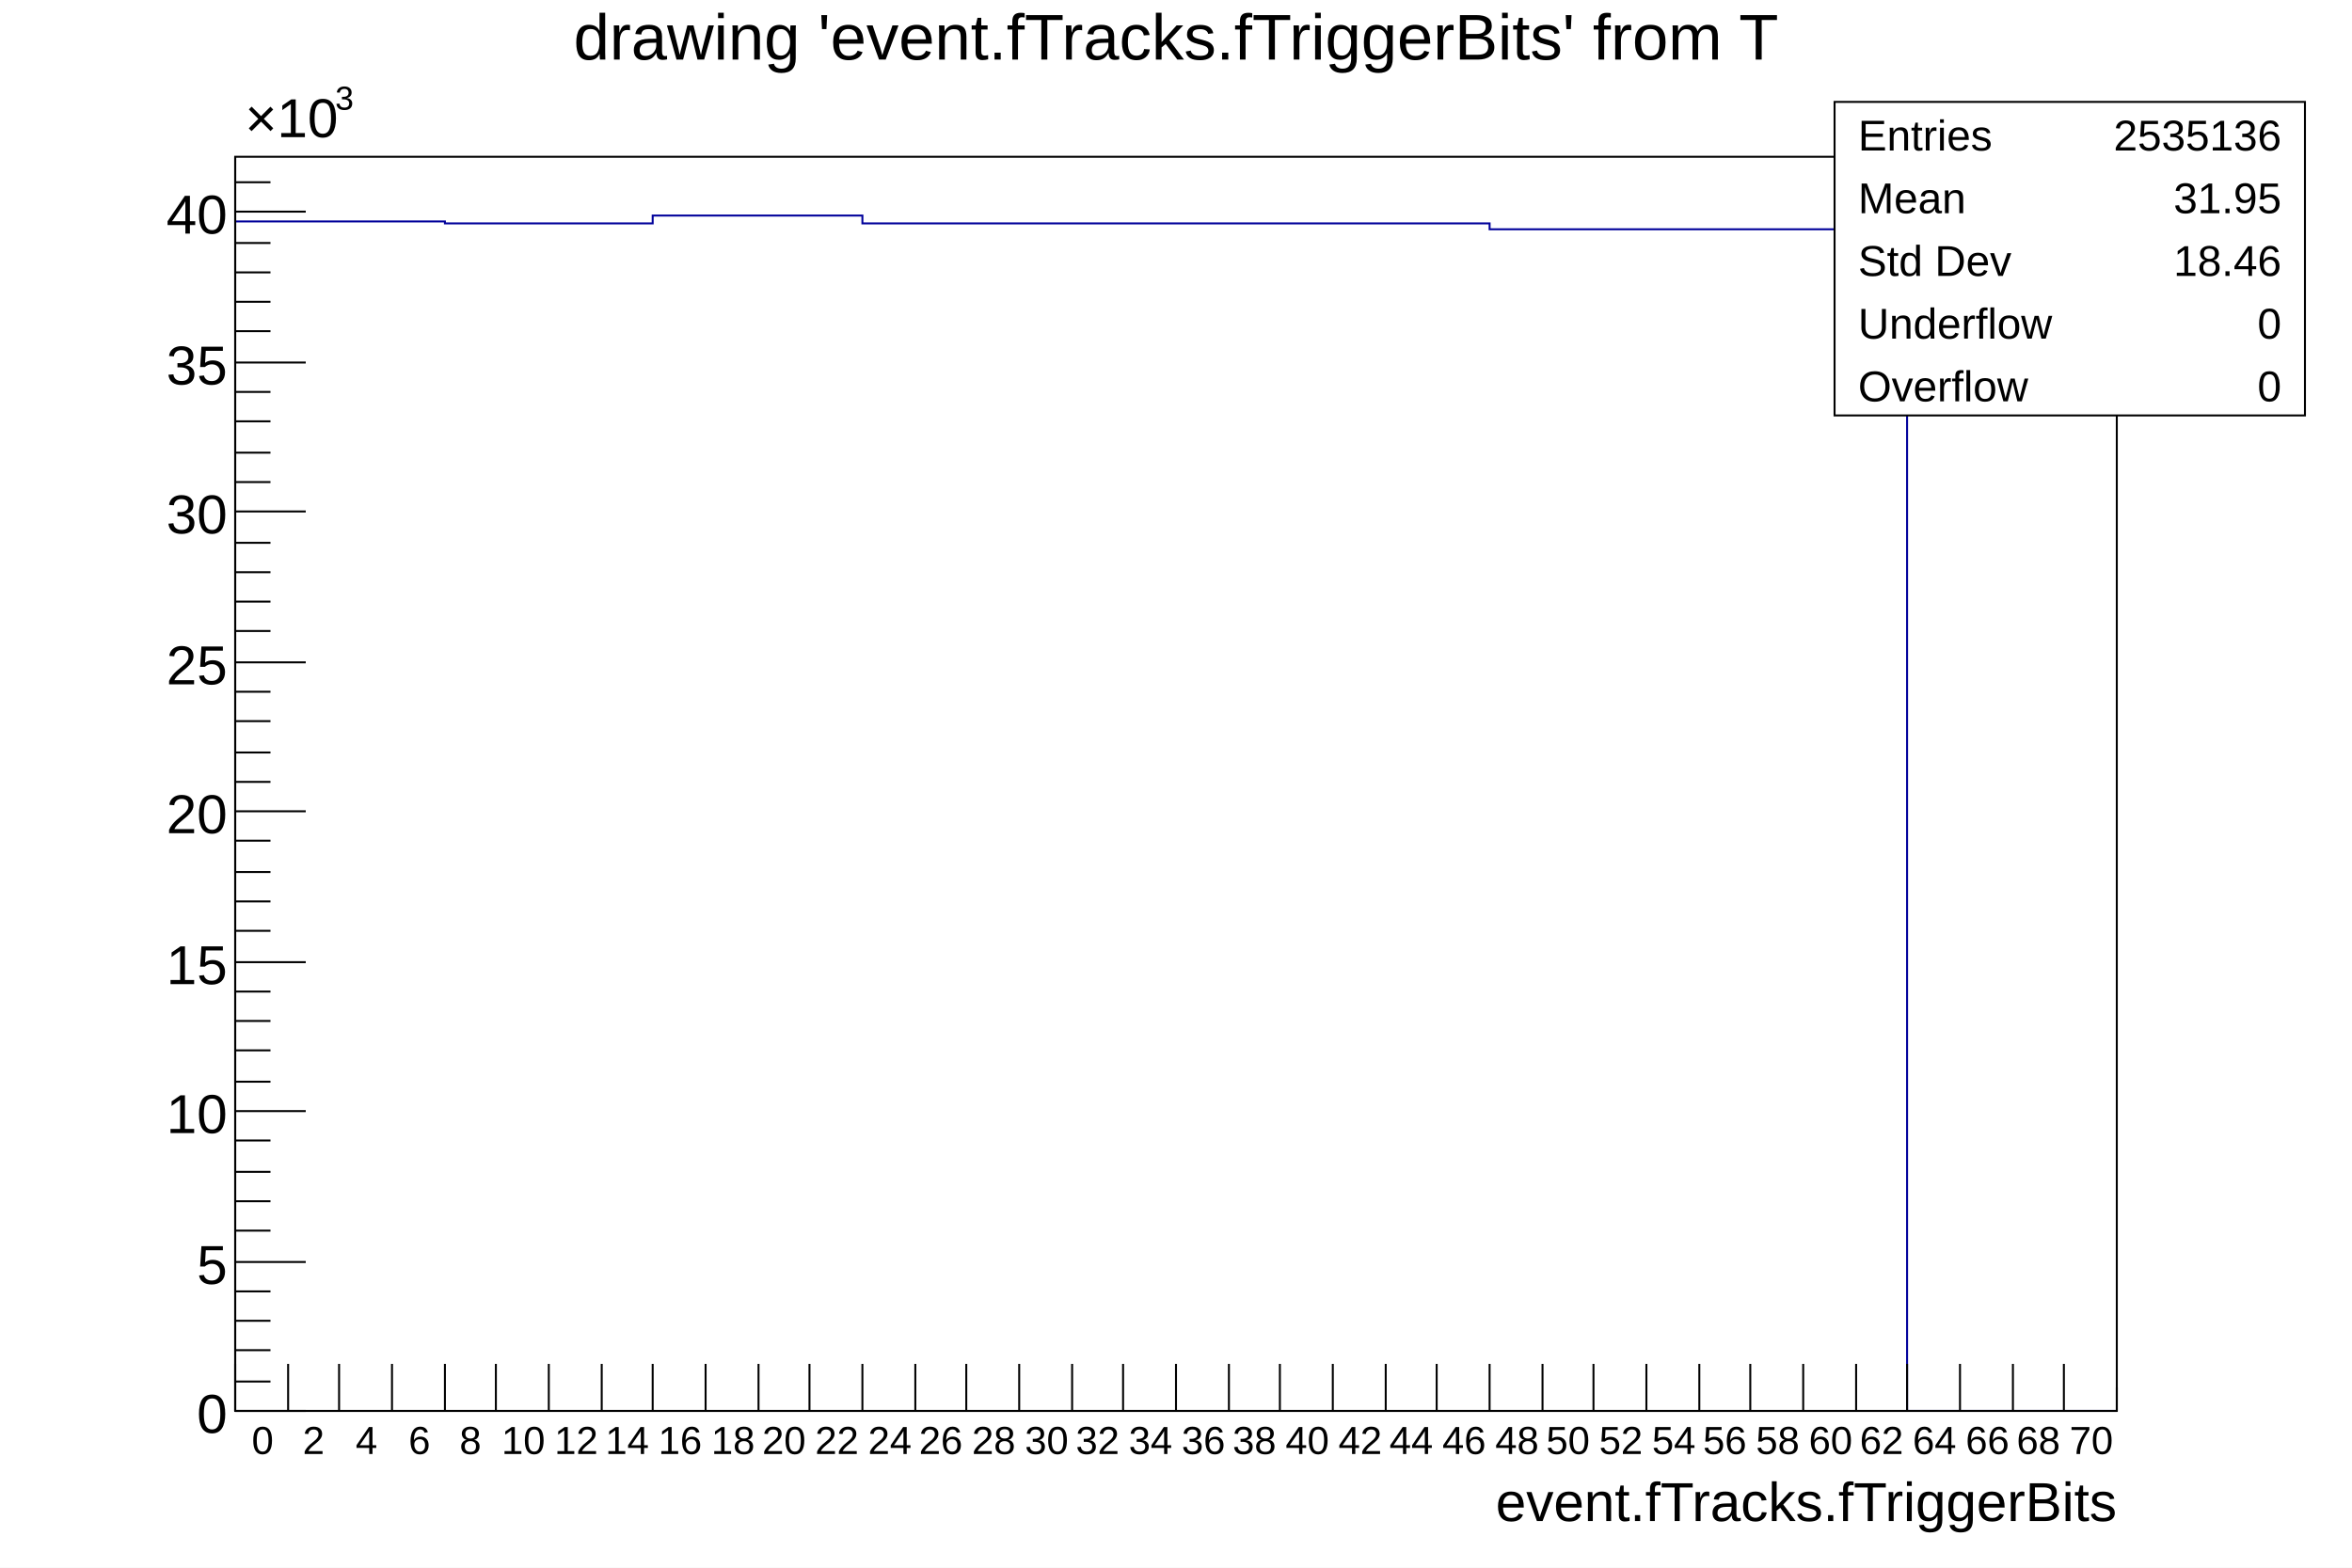
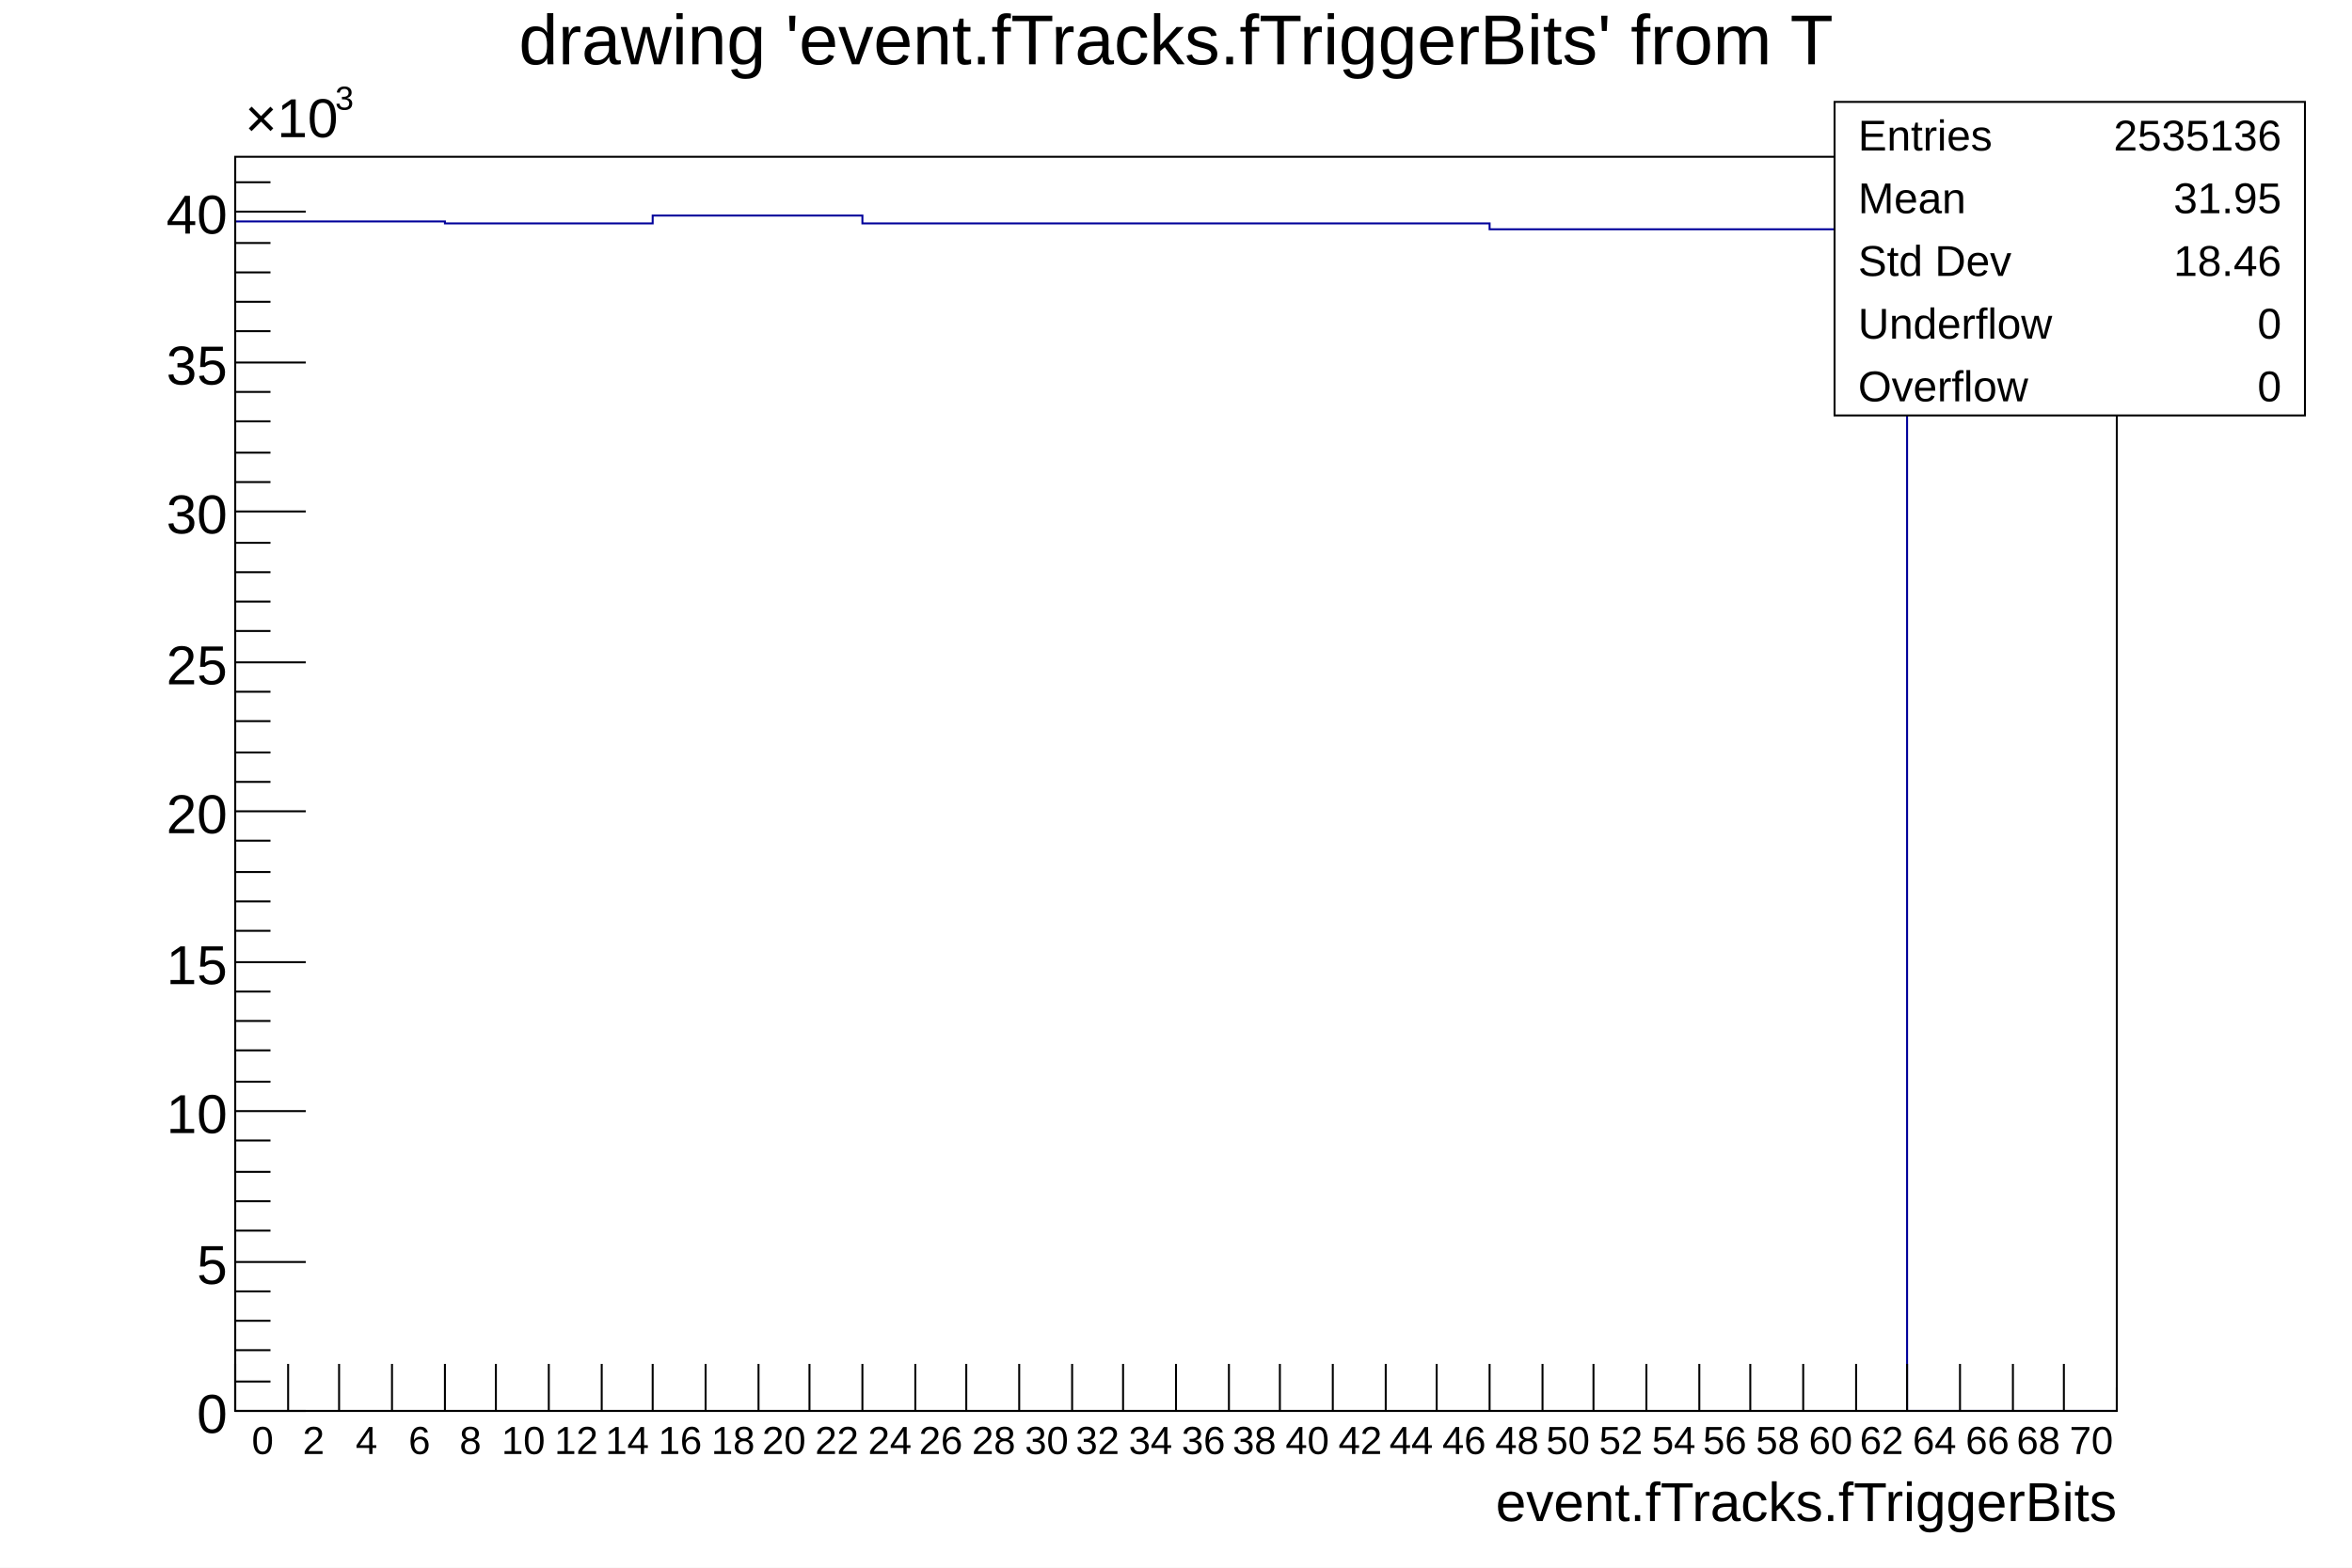
<svg xmlns="http://www.w3.org/2000/svg" viewBox="0 0 1200 800" preserveAspectRatio="none" width="1200" height="800">
  <path d="M0,0H1200V800H0Z" style="fill: white;" />
  <g>
    <g transform="translate(120,80)">
      <path d="M0,0H960V640H0Z" style="fill: white; stroke: black; stroke-width: 1;" />
      <svg x="0" y="0" overflow="hidden" width="960" height="640" viewBox="0 0 960 640">
        <g>
          <path d="M0,33h107v1h106v-4h107v4h320v3h213v603h107" style="stroke-linejoin: miter; stroke: #00009a; stroke-width: 1; fill: none;" />
        </g>
      </svg>
      <g>
        <g transform="translate(0,640)">
          <path d="M0,0h960M0,-24V0M27,-24V0M53,-24V0M80,-24V0M107,-24V0M133,-24V0M160,-24V0M187,-24V0M213,-24V0M240,-24V0M267,-24V0M293,-24V0M320,-24V0M347,-24V0M373,-24V0M400,-24V0M427,-24V0M453,-24V0M480,-24V0M507,-24V0M533,-24V0M560,-24V0M587,-24V0M613,-24V0M640,-24V0M667,-24V0M693,-24V0M720,-24V0M747,-24V0M773,-24V0M800,-24V0M827,-24V0M853,-24V0M880,-24V0M907,-24V0M933,-24V0M960,-12V0" style="stroke: black; stroke-width: 1;" />
          <g font-family="Arial" font-size="20" space="preserve" fill="black" text-anchor="middle">
            <text dy=".8em" transform="translate(14,6)">
       0
      </text>
            <text dy=".8em" transform="translate(40,6)">
       2
      </text>
            <text dy=".8em" transform="translate(67,6)">
       4
      </text>
            <text dy=".8em" transform="translate(94,6)">
       6
      </text>
            <text dy=".8em" transform="translate(120,6)">
       8
      </text>
            <text dy=".8em" transform="translate(147,6)">
       10
      </text>
            <text dy=".8em" transform="translate(174,6)">
       12
      </text>
            <text dy=".8em" transform="translate(200,6)">
       14
      </text>
            <text dy=".8em" transform="translate(227,6)">
       16
      </text>
            <text dy=".8em" transform="translate(254,6)">
       18
      </text>
            <text dy=".8em" transform="translate(280,6)">
       20
      </text>
            <text dy=".8em" transform="translate(307,6)">
       22
      </text>
            <text dy=".8em" transform="translate(334,6)">
       24
      </text>
            <text dy=".8em" transform="translate(360,6)">
       26
      </text>
            <text dy=".8em" transform="translate(387,6)">
       28
      </text>
            <text dy=".8em" transform="translate(414,6)">
       30
      </text>
            <text dy=".8em" transform="translate(440,6)">
       32
      </text>
            <text dy=".8em" transform="translate(467,6)">
       34
      </text>
            <text dy=".8em" transform="translate(494,6)">
       36
      </text>
            <text dy=".8em" transform="translate(520,6)">
       38
      </text>
            <text dy=".8em" transform="translate(547,6)">
       40
      </text>
            <text dy=".8em" transform="translate(574,6)">
       42
      </text>
            <text dy=".8em" transform="translate(600,6)">
       44
      </text>
            <text dy=".8em" transform="translate(627,6)">
       46
      </text>
            <text dy=".8em" transform="translate(654,6)">
       48
      </text>
            <text dy=".8em" transform="translate(680,6)">
       50
      </text>
            <text dy=".8em" transform="translate(707,6)">
       52
      </text>
            <text dy=".8em" transform="translate(734,6)">
       54
      </text>
            <text dy=".8em" transform="translate(760,6)">
       56
      </text>
            <text dy=".8em" transform="translate(787,6)">
       58
      </text>
            <text dy=".8em" transform="translate(814,6)">
       60
      </text>
            <text dy=".8em" transform="translate(840,6)">
       62
      </text>
            <text dy=".8em" transform="translate(867,6)">
       64
      </text>
            <text dy=".8em" transform="translate(894,6)">
       66
      </text>
            <text dy=".8em" transform="translate(920,6)">
       68
      </text>
            <text dy=".8em" transform="translate(947,6)">
       70
      </text>
          </g>
          <g font-family="Arial" font-size="28" space="preserve" transform="translate(960,45)">
            <text fill="black" text-anchor="end" dy=".4em">
       event.fTracks.fTriggerBits
      </text>
          </g>
        </g>
        <g>
          <path d="M0,0v640M36,640H0M18,625H0M18,609H0M18,594H0M18,579H0M36,564H0M18,548H0M18,533H0M18,518H0M18,502H0M36,487H0M18,472H0M18,456H0M18,441H0M18,426H0M36,411H0M18,395H0M18,380H0M18,365H0M18,349H0M36,334H0M18,319H0M18,304H0M18,288H0M18,273H0M36,258H0M18,242H0M18,227H0M18,212H0M18,197H0M36,181H0M18,166H0M18,151H0M18,135H0M18,120H0M36,105H0M18,89H0M18,74H0M18,59H0M18,44H0M36,28H0M18,13H0" style="stroke: black; stroke-width: 1;" />
          <g font-family="Arial" font-size="28" space="preserve">
            <text fill="black" text-anchor="end" dy=".4em" transform="translate(-4,640)">
       0
      </text>
            <text fill="black" text-anchor="end" dy=".4em" transform="translate(-4,564)">
       5
      </text>
            <text fill="black" text-anchor="end" dy=".4em" transform="translate(-4,487)">
       10
      </text>
            <text fill="black" text-anchor="end" dy=".4em" transform="translate(-4,411)">
       15
      </text>
            <text fill="black" text-anchor="end" dy=".4em" transform="translate(-4,334)">
       20
      </text>
            <text fill="black" text-anchor="end" dy=".4em" transform="translate(-4,258)">
       25
      </text>
            <text fill="black" text-anchor="end" dy=".4em" transform="translate(-4,181)">
       30
      </text>
            <text fill="black" text-anchor="end" dy=".4em" transform="translate(-4,105)">
       35
      </text>
            <text fill="black" text-anchor="end" dy=".4em" transform="translate(-4,28)">
       40
      </text>
            <g transform="translate(5,-10)">
              <text fill="black" font-size="28">
        ×10
       </text>
              <text fill="black" font-size="17" transform="translate(46,-14)">
        3
       </text>
            </g>
          </g>
        </g>
      </g>
    </g>
-     <g transform="translate(120,4)" font-family="Arial" font-size="33" space="preserve">
+     <g transform="translate(120,4)" font-family="Arial" font-size="36" space="preserve">
      <text fill="black" text-anchor="middle" dy=".8em" transform="translate(480)">
    drawing 'event.fTracks.fTriggerBits' from T
   </text>
    </g>
    <g transform="translate(936,52)" font-family="Arial" font-size="22" space="preserve" fill="black">
      <path d="M0,0H240V160H0Z" style="fill: white; stroke: black; stroke-width: 1;" />
      <text text-anchor="start" dy=".4em" transform="translate(12,16)">
    Entries
   </text>
      <text text-anchor="end" dy=".4em" transform="translate(228,16)">
    2535136
   </text>
      <text text-anchor="start" dy=".4em" transform="translate(12,48)">
    Mean
   </text>
      <text text-anchor="end" dy=".4em" transform="translate(228,48)">
    31.95
   </text>
      <text text-anchor="start" dy=".4em" transform="translate(12,80)">
    Std Dev
   </text>
      <text text-anchor="end" dy=".4em" transform="translate(228,80)">
    18.46
   </text>
      <text text-anchor="start" dy=".4em" transform="translate(12,112)">
    Underflow
   </text>
      <text text-anchor="end" dy=".4em" transform="translate(228,112)">
    0
   </text>
      <text text-anchor="start" dy=".4em" transform="translate(12,144)">
    Overflow
   </text>
      <text text-anchor="end" dy=".4em" transform="translate(228,144)">
    0
   </text>
    </g>
  </g>
</svg>
